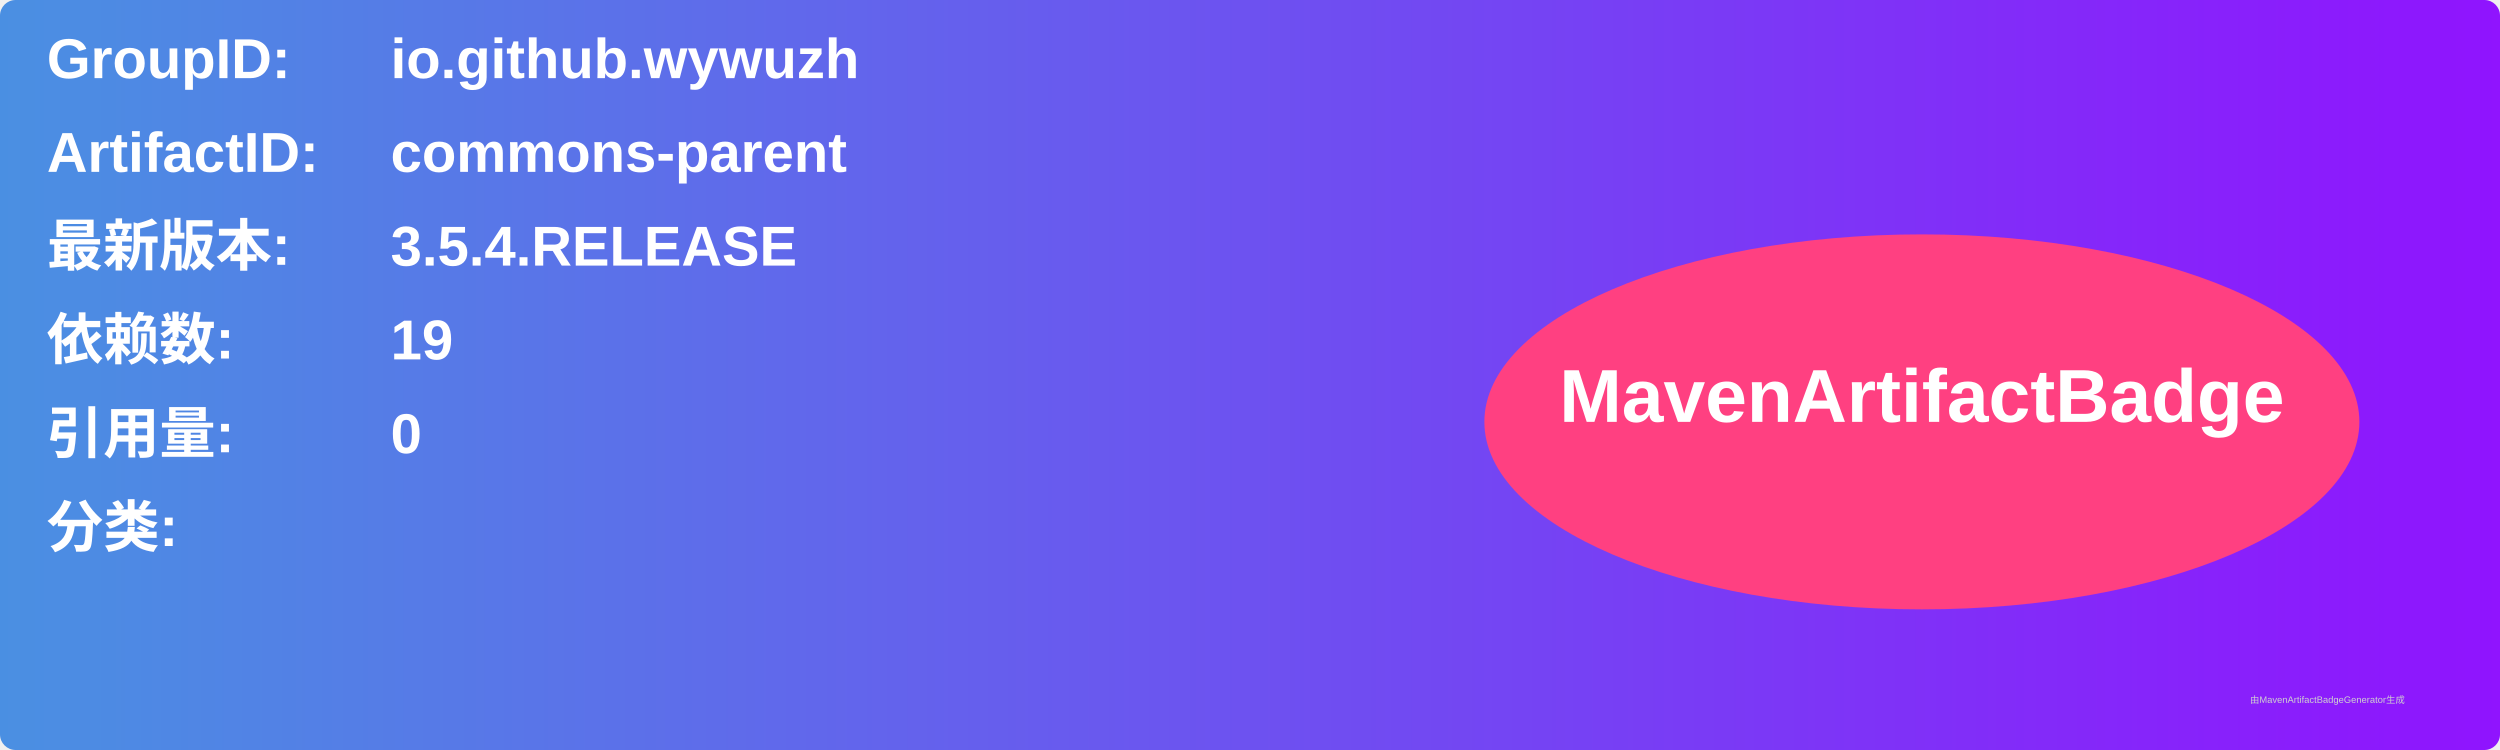
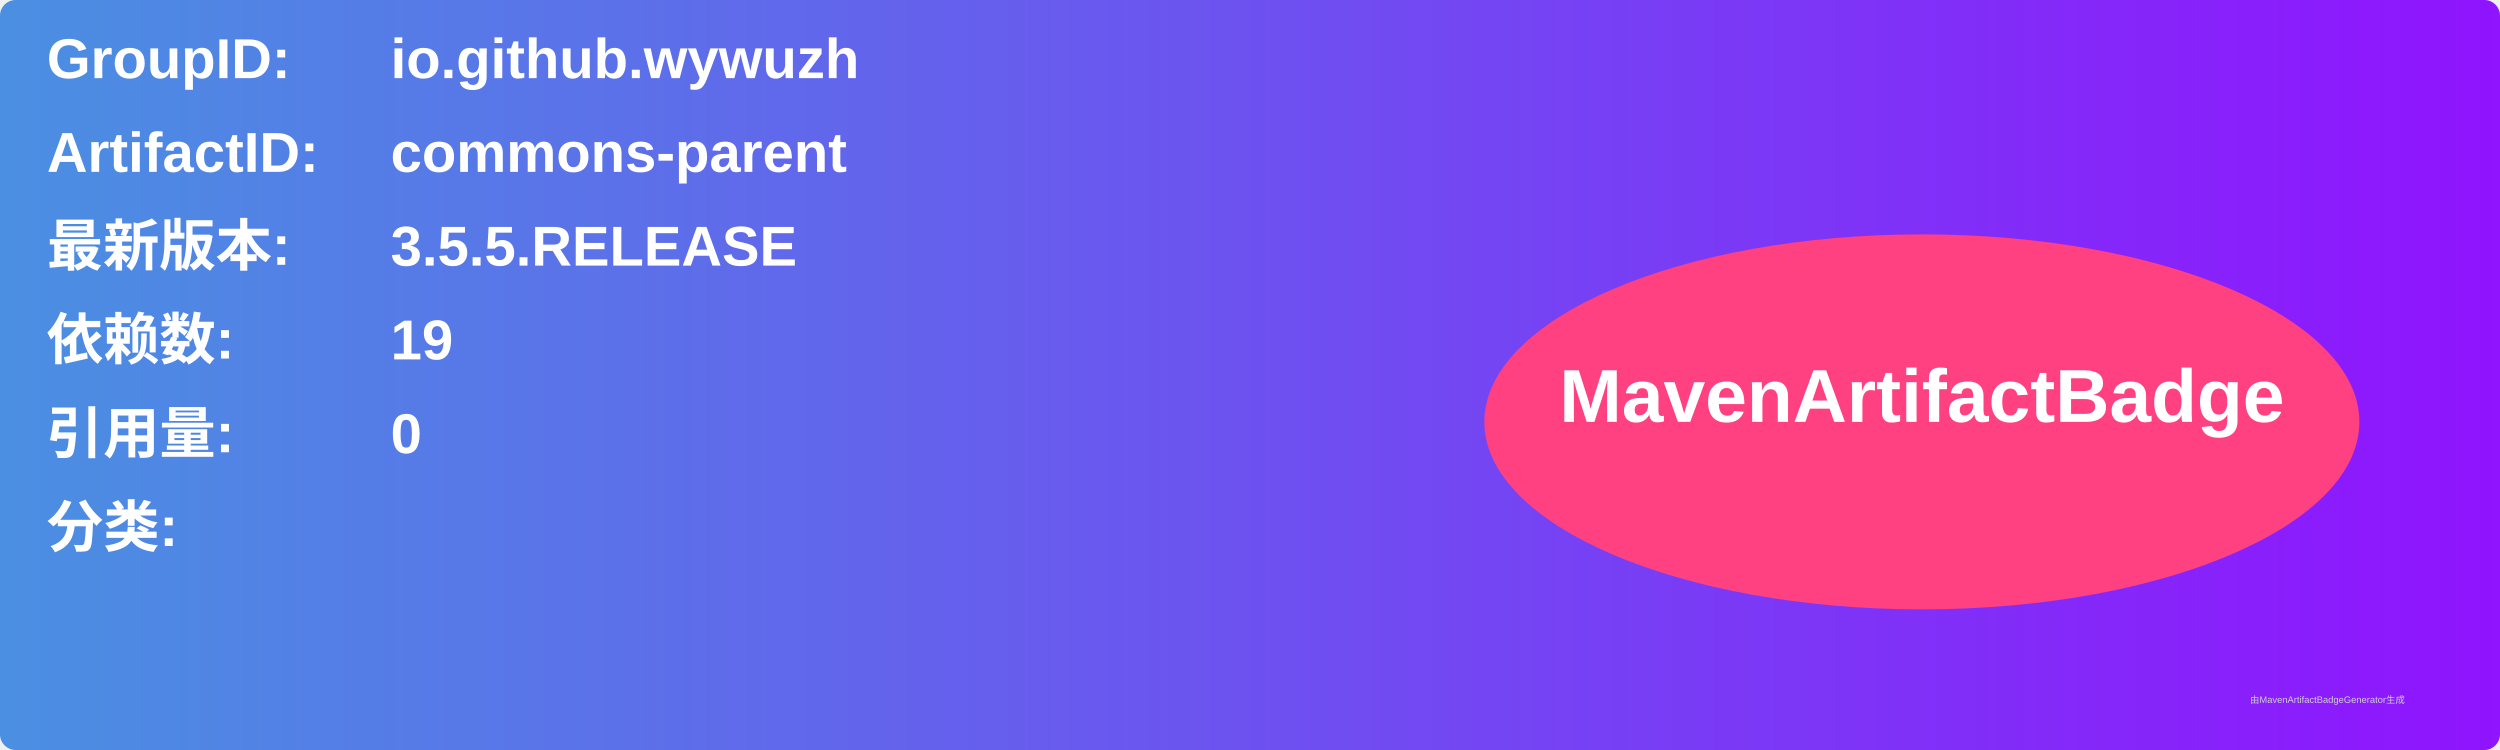
<svg xmlns="http://www.w3.org/2000/svg" width="800" height="240" viewBox="0 0 800 240">
  <linearGradient id="grad" x1="0%" y1="0%" x2="100%" y2="0%">
    <stop offset="0%" stop-color="#4a90e2" />
    <stop offset="100%" stop-color="#9013fe" />
  </linearGradient>
  <rect width="100%" height="100%" rx="5" ry="5" fill="url(#grad)" />
  <g transform="translate(15, 15)">
    <text x="0" y="10" font-family="Arial" font-size="18" fill="white" font-weight="bold" width="260">GroupID:</text>
    <text x="110" y="10" font-family="Arial" font-size="18" fill="white" font-weight="bold" width="460">io.github.wywuzh</text>
    <text x="0" y="40" font-family="Arial" font-size="18" fill="white" font-weight="bold" width="260">ArtifactID:</text>
    <text x="110" y="40" font-family="Arial" font-size="18" fill="white" font-weight="bold" width="460">commons-parent</text>
    <text x="0" y="70" font-family="Arial" font-size="18" fill="white" font-weight="bold">最新版本:</text>
    <text x="110" y="70" font-family="Arial" font-size="18" fill="white" font-weight="bold">
-       <tspan font-weight="bold">3.5.4.RELEASE</tspan>
+       <tspan font-weight="bold">3.5.5.RELEASE</tspan>
    </text>
    <text x="0" y="100" font-family="Arial" font-size="18" fill="white" font-weight="bold">依赖数: </text>
    <text x="110" y="100" font-family="Arial" font-size="18" fill="white">
      <tspan font-weight="bold">19</tspan>
    </text>
    <text x="0" y="130" font-family="Arial" font-size="18" fill="white" font-weight="bold">引用量: </text>
    <text x="110" y="130" font-family="Arial" font-size="18" fill="white">
      <tspan font-weight="bold">0</tspan>
    </text>
    <text x="0" y="160" font-family="Arial" font-size="18" fill="white" font-weight="bold">分类:</text>
    <text x="10" y="190" font-family="Arial" font-size="10" fill="white">
      <tspan font-weight="bold" />
    </text>
    <ellipse cx="600" cy="120" rx="140" ry="60" fill="#ff4081" />
    <text x="600" y="120" text-anchor="middle" font-family="Arial" font-size="24" fill="white" font-weight="bold">MavenArtifactBadge</text>
  </g>
  <text x="720" y="225" font-family="Arial" font-size="3" fill="#d0d0d0">由MavenArtifactBadgeGenerator生成</text>
</svg>
